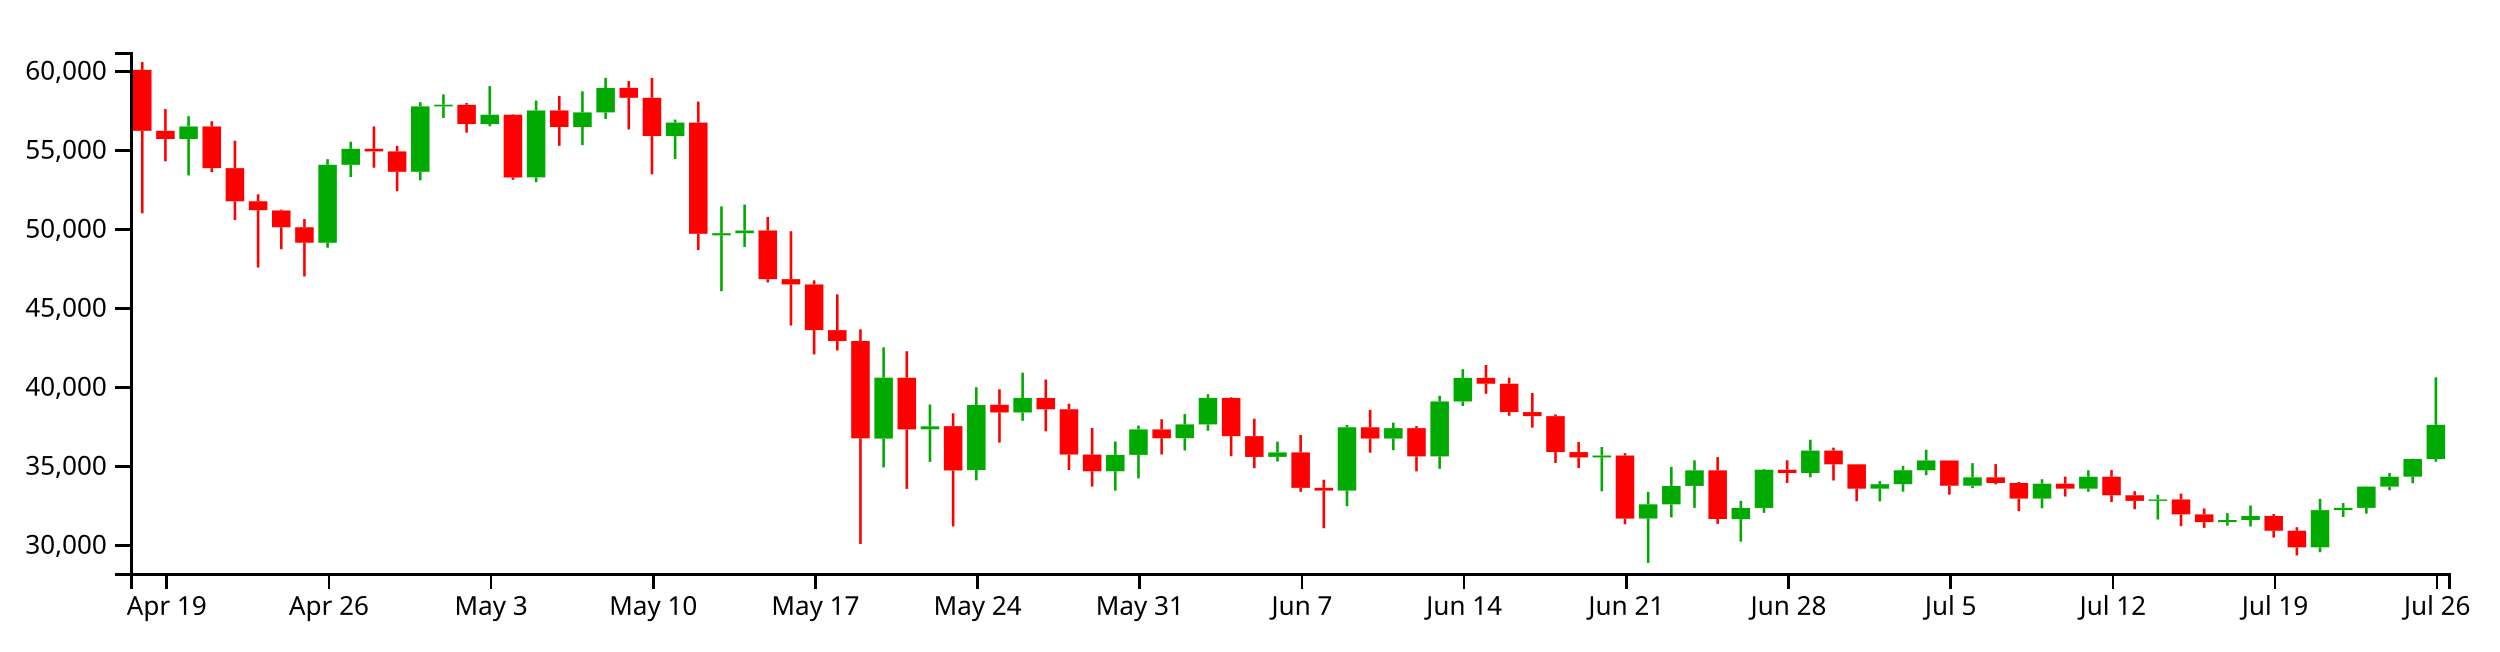
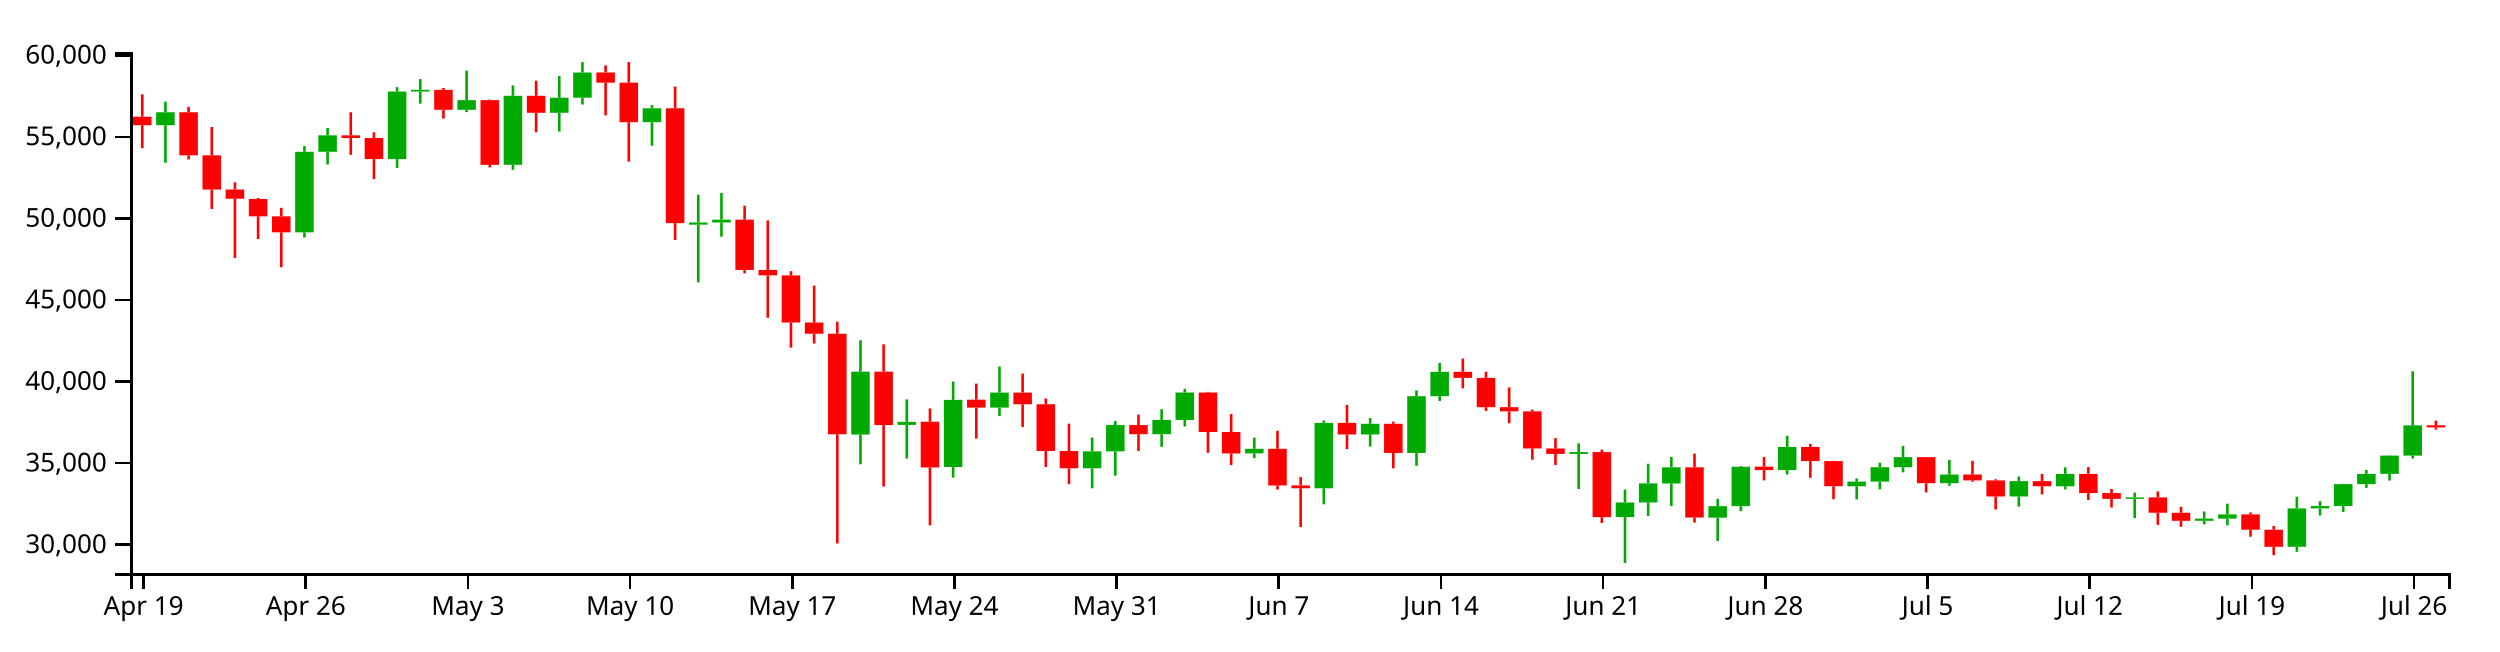
<svg xmlns="http://www.w3.org/2000/svg" version="1.1" width="960" height="250">
  <g transform="translate(50,20)">
    <style>.axis path,.axis line{fill:none;stroke:#000;shape-rendering:crispEdges;}path.candle{stroke:#000000;}path.candle.body{stroke-width:0;}path.candle.up{fill:#00AA00;stroke:#00AA00;}path.candle.down{fill:#FF0000;stroke:#FF0000;}</style>
    <g class="candlestick">
      <g class="data">
-         <path class="candle body up" d="M 18.86 33.37 l 7.117 0 L 25.978 28.566 l -7.117 0 L 18.86 33.37 M 72.239 73.213 l 7.117 0 L 79.356 43.271 l -7.117 0 L 72.239 73.213 M 81.136 43.271 l 7.117 0 L 88.253 37.139 l -7.117 0 L 81.136 43.271 M 107.825 45.98 l 7.117 0 L 114.942 20.864 l -7.117 0 L 107.825 45.98 M 116.721 20.846 l 7.117 0 L 123.838 20.22 l -7.117 0 L 116.721 20.846 M 134.514 27.636 l 7.117 0 L 141.631 24.049 l -7.117 0 L 134.514 27.636 M 152.307 48.103 l 7.117 0 L 159.424 22.431 l -7.117 0 L 152.307 48.103 M 170.1 28.756 l 7.117 0 L 177.217 23.167 l -7.117 0 L 170.1 28.756 M 178.996 23.163 l 7.117 0 L 186.114 13.779 l -7.117 0 L 178.996 23.163 M 205.686 32.26 l 7.117 0 L 212.803 27.079 l -7.117 0 L 205.686 32.26 M 223.479 70.359 l 7.117 0 L 230.596 69.547 l -7.117 0 L 223.479 70.359 M 232.375 69.541 l 7.117 0 L 239.492 68.512 l -7.117 0 L 232.375 69.541 M 285.754 148.424 l 7.117 0 L 292.871 125.031 l -7.117 0 L 285.754 148.424 M 303.547 144.832 l 7.117 0 L 310.664 143.701 l -7.117 0 L 303.547 144.832 M 321.339 160.498 l 7.117 0 L 328.457 135.53 l -7.117 0 L 321.339 160.498 M 339.132 138.392 l 7.117 0 L 346.25 132.826 l -7.117 0 L 339.132 138.392 M 374.718 160.961 l 7.117 0 L 381.835 154.674 l -7.117 0 L 374.718 160.961 M 383.615 154.674 l 7.117 0 L 390.732 144.89 l -7.117 0 L 383.615 154.674 M 401.407 148.281 l 7.117 0 L 408.525 142.979 l -7.117 0 L 401.407 148.281 M 410.304 142.979 l 7.117 0 L 417.421 132.797 l -7.117 0 L 410.304 142.979 M 436.993 155.434 l 7.117 0 L 444.11 153.733 l -7.117 0 L 436.993 155.434 M 463.683 168.39 l 7.117 0 L 470.8 144.075 l -7.117 0 L 463.683 168.39 M 481.475 148.384 l 7.117 0 L 488.593 144.415 l -7.117 0 L 481.475 148.384 M 499.268 155.251 l 7.117 0 L 506.385 134.169 l -7.117 0 L 499.268 155.251 M 508.165 134.17 l 7.117 0 L 515.282 125.094 l -7.117 0 L 508.165 134.17 M 561.543 155.63 l 7.117 0 L 568.661 154.923 l -7.117 0 L 561.543 155.63 M 579.336 179.109 l 7.117 0 L 586.453 173.676 l -7.117 0 L 579.336 179.109 M 588.233 173.676 l 7.117 0 L 595.35 166.586 l -7.117 0 L 588.233 173.676 M 597.129 166.604 l 7.117 0 L 604.246 160.609 l -7.117 0 L 597.129 166.604 M 614.922 179.34 l 7.117 0 L 622.039 175.047 l -7.117 0 L 614.922 179.34 M 623.818 175.047 l 7.117 0 L 630.936 160.383 l -7.117 0 L 623.818 175.047 M 641.611 161.63 l 7.117 0 L 648.729 153.033 l -7.117 0 L 641.611 161.63 M 668.301 167.652 l 7.117 0 L 675.418 165.928 l -7.117 0 L 668.301 167.652 M 677.197 165.928 l 7.117 0 L 684.314 160.572 l -7.117 0 L 677.197 165.928 M 686.094 160.572 l 7.117 0 L 693.211 156.826 l -7.117 0 L 686.094 160.572 M 703.886 166.513 l 7.117 0 L 711.004 163.298 l -7.117 0 L 703.886 166.513 M 730.576 171.454 l 7.117 0 L 737.693 165.75 l -7.117 0 L 730.576 171.454 M 748.369 167.649 l 7.117 0 L 755.486 163.061 l -7.117 0 L 748.369 167.649 M 775.058 172.344 l 7.117 0 L 782.175 171.792 l -7.117 0 L 775.058 172.344 M 801.747 180.506 l 7.117 0 L 808.864 179.68 l -7.117 0 L 801.747 180.506 M 810.644 179.68 l 7.117 0 L 817.761 178.111 l -7.117 0 L 810.644 179.68 M 837.333 190.175 l 7.117 0 L 844.45 175.891 l -7.117 0 L 837.333 190.175 M 846.23 175.891 l 7.117 0 L 853.347 175.021 l -7.117 0 L 846.23 175.891 M 855.126 175.023 l 7.117 0 L 862.243 166.853 l -7.117 0 L 855.126 175.023 M 864.022 166.853 l 7.117 0 L 871.14 163.066 l -7.117 0 L 864.022 166.853 M 872.919 163.046 l 7.117 0 L 880.036 156.253 l -7.117 0 L 872.919 163.046 M 881.815 156.253 l 7.117 0 L 888.932 143.118 l -7.117 0 L 881.815 156.253" />
-         <path class="candle body down" d="M 1.068 6.833 l 7.117 0 L 8.185 30.234 l -7.117 0 L 1.068 6.833 M 9.964 30.234 l 7.117 0 L 17.081 33.37 l -7.117 0 L 9.964 30.234 M 27.757 28.566 l 7.117 0 L 34.874 44.568 l -7.117 0 L 27.757 28.566 M 36.653 44.568 l 7.117 0 L 43.77 57.29 l -7.117 0 L 36.653 44.568 M 45.55 57.29 l 7.117 0 L 52.667 60.723 l -7.117 0 L 45.55 57.29 M 54.446 60.812 l 7.117 0 L 61.563 67.26 l -7.117 0 L 54.446 60.812 M 63.343 67.26 l 7.117 0 L 70.46 73.213 l -7.117 0 L 63.343 67.26 M 90.032 37.139 l 7.117 0 L 97.149 38.145 l -7.117 0 L 90.032 37.139 M 98.928 38.145 l 7.117 0 L 106.046 45.98 l -7.117 0 L 98.928 38.145 M 125.618 20.239 l 7.117 0 L 132.735 27.636 l -7.117 0 L 125.618 20.239 M 143.411 24.049 l 7.117 0 L 150.528 48.134 l -7.117 0 L 143.411 24.049 M 161.204 22.431 l 7.117 0 L 168.321 28.756 l -7.117 0 L 161.204 22.431 M 187.893 13.751 l 7.117 0 L 195.01 17.548 l -7.117 0 L 187.893 13.751 M 196.789 17.548 l 7.117 0 L 203.906 32.26 l -7.117 0 L 196.789 17.548 M 214.582 27.079 l 7.117 0 L 221.699 69.787 l -7.117 0 L 214.582 27.079 M 241.271 68.496 l 7.117 0 L 248.389 87.191 l -7.117 0 L 241.271 68.496 M 250.168 87.191 l 7.117 0 L 257.285 89.203 l -7.117 0 L 250.168 87.191 M 259.064 89.231 l 7.117 0 L 266.182 106.759 l -7.117 0 L 259.064 89.231 M 267.961 106.759 l 7.117 0 L 275.078 110.935 l -7.117 0 L 267.961 106.759 M 276.857 110.935 l 7.117 0 L 283.974 148.31 l -7.117 0 L 276.857 110.935 M 294.65 125.039 l 7.117 0 L 301.767 144.9 l -7.117 0 L 294.65 125.039 M 312.443 143.647 l 7.117 0 L 319.56 160.657 l -7.117 0 L 312.443 143.647 M 330.236 135.441 l 7.117 0 L 337.353 138.392 l -7.117 0 L 330.236 135.441 M 348.029 132.826 l 7.117 0 L 355.146 137.146 l -7.117 0 L 348.029 132.826 M 356.925 137.146 l 7.117 0 L 364.042 154.539 l -7.117 0 L 356.925 137.146 M 365.822 154.549 l 7.117 0 L 372.939 160.961 l -7.117 0 L 365.822 154.549 M 392.511 144.889 l 7.117 0 L 399.628 148.292 l -7.117 0 L 392.511 144.889 M 419.2 132.797 l 7.117 0 L 426.317 147.467 l -7.117 0 L 419.2 132.797 M 428.097 147.466 l 7.117 0 L 435.214 155.451 l -7.117 0 L 428.097 147.466 M 445.89 153.733 l 7.117 0 L 453.007 167.346 l -7.117 0 L 445.89 153.733 M 454.786 167.321 l 7.117 0 L 461.903 168.389 l -7.117 0 L 454.786 167.321 M 472.579 144.075 l 7.117 0 L 479.696 148.397 l -7.117 0 L 472.579 144.075 M 490.372 144.415 l 7.117 0 L 497.489 155.251 l -7.117 0 L 490.372 144.415 M 517.061 125.094 l 7.117 0 L 524.178 127.353 l -7.117 0 L 517.061 125.094 M 525.958 127.354 l 7.117 0 L 533.075 138.244 l -7.117 0 L 525.958 127.354 M 534.854 138.244 l 7.117 0 L 541.971 139.798 l -7.117 0 L 534.854 138.244 M 543.75 139.798 l 7.117 0 L 550.868 153.59 l -7.117 0 L 543.75 139.798 M 552.647 153.586 l 7.117 0 L 559.764 155.63 l -7.117 0 L 552.647 153.586 M 570.44 154.923 l 7.117 0 L 577.557 179.141 l -7.117 0 L 570.44 154.923 M 606.026 160.609 l 7.117 0 L 613.143 179.289 l -7.117 0 L 606.026 160.609 M 632.715 160.37 l 7.117 0 L 639.832 161.63 l -7.117 0 L 632.715 160.37 M 650.508 153.033 l 7.117 0 L 657.625 158.292 l -7.117 0 L 650.508 153.033 M 659.404 158.292 l 7.117 0 L 666.521 167.638 l -7.117 0 L 659.404 158.292 M 694.99 156.817 l 7.117 0 L 702.107 166.513 l -7.117 0 L 694.99 156.817 M 712.783 163.297 l 7.117 0 L 719.9 165.469 l -7.117 0 L 712.783 163.297 M 721.679 165.469 l 7.117 0 L 728.796 171.454 l -7.117 0 L 721.679 165.469 M 739.472 165.75 l 7.117 0 L 746.589 167.649 l -7.117 0 L 739.472 165.75 M 757.265 163.061 l 7.117 0 L 764.382 170.174 l -7.117 0 L 757.265 163.061 M 766.162 170.173 l 7.117 0 L 773.279 172.34 l -7.117 0 L 766.162 170.173 M 783.954 171.792 l 7.117 0 L 791.072 177.496 l -7.117 0 L 783.954 171.792 M 792.851 177.529 l 7.117 0 L 799.968 180.506 l -7.117 0 L 792.851 177.529 M 819.54 178.111 l 7.117 0 L 826.657 183.808 l -7.117 0 L 819.54 178.111 M 828.437 183.808 l 7.117 0 L 835.554 190.175 l -7.117 0 L 828.437 183.808" />
+         <path class="candle body up" d="M 9.964 28.072 l 7.117 0 L 17.081 23.111 l -7.117 0 L 9.964 28.072 M 63.343 69.212 l 7.117 0 L 70.46 38.296 l -7.117 0 L 63.343 69.212 M 72.239 38.296 l 7.117 0 L 79.356 31.964 l -7.117 0 L 72.239 38.296 M 98.928 41.092 l 7.117 0 L 106.046 15.159 l -7.117 0 L 98.928 41.092 M 107.825 15.141 l 7.117 0 L 114.942 14.495 l -7.117 0 L 107.825 15.141 M 125.618 22.152 l 7.117 0 L 132.735 18.448 l -7.117 0 L 125.618 22.152 M 143.411 43.285 l 7.117 0 L 150.528 16.777 l -7.117 0 L 143.411 43.285 M 161.204 23.308 l 7.117 0 L 168.321 17.537 l -7.117 0 L 161.204 23.308 M 170.1 17.532 l 7.117 0 L 177.217 7.843 l -7.117 0 L 170.1 17.532 M 196.789 26.926 l 7.117 0 L 203.906 21.576 l -7.117 0 L 196.789 26.926 M 214.582 66.265 l 7.117 0 L 221.699 65.426 l -7.117 0 L 214.582 66.265 M 223.479 65.42 l 7.117 0 L 230.596 64.358 l -7.117 0 L 223.479 65.42 M 276.857 146.871 l 7.117 0 L 283.974 122.716 l -7.117 0 L 276.857 146.871 M 294.65 143.161 l 7.117 0 L 301.767 141.994 l -7.117 0 L 294.65 143.161 M 312.443 159.337 l 7.117 0 L 319.56 133.557 l -7.117 0 L 312.443 159.337 M 330.236 136.512 l 7.117 0 L 337.353 130.765 l -7.117 0 L 330.236 136.512 M 365.822 159.815 l 7.117 0 L 372.939 153.324 l -7.117 0 L 365.822 159.815 M 374.718 153.324 l 7.117 0 L 381.835 143.221 l -7.117 0 L 374.718 153.324 M 392.511 146.723 l 7.117 0 L 399.628 141.248 l -7.117 0 L 392.511 146.723 M 401.407 141.248 l 7.117 0 L 408.525 130.735 l -7.117 0 L 401.407 141.248 M 428.097 154.108 l 7.117 0 L 435.214 152.352 l -7.117 0 L 428.097 154.108 M 454.786 167.486 l 7.117 0 L 461.903 142.38 l -7.117 0 L 454.786 167.486 M 472.579 146.83 l 7.117 0 L 479.696 142.731 l -7.117 0 L 472.579 146.83 M 490.372 153.92 l 7.117 0 L 497.489 132.152 l -7.117 0 L 490.372 153.92 M 499.268 132.152 l 7.117 0 L 506.385 122.781 l -7.117 0 L 499.268 132.152 M 552.647 154.311 l 7.117 0 L 559.764 153.581 l -7.117 0 L 552.647 154.311 M 570.44 178.554 l 7.117 0 L 577.557 172.944 l -7.117 0 L 570.44 178.554 M 579.336 172.944 l 7.117 0 L 586.453 165.624 l -7.117 0 L 579.336 172.944 M 588.233 165.642 l 7.117 0 L 595.35 159.452 l -7.117 0 L 588.233 165.642 M 606.026 178.793 l 7.117 0 L 613.143 174.36 l -7.117 0 L 606.026 178.793 M 614.922 174.36 l 7.117 0 L 622.039 159.219 l -7.117 0 L 614.922 174.36 M 632.715 160.506 l 7.117 0 L 639.832 151.629 l -7.117 0 L 632.715 160.506 M 659.404 166.725 l 7.117 0 L 666.521 164.944 l -7.117 0 L 659.404 166.725 M 668.301 164.944 l 7.117 0 L 675.418 159.414 l -7.117 0 L 668.301 164.944 M 677.197 159.414 l 7.117 0 L 684.314 155.546 l -7.117 0 L 677.197 159.414 M 694.99 165.548 l 7.117 0 L 702.107 162.228 l -7.117 0 L 694.99 165.548 M 721.679 170.65 l 7.117 0 L 728.796 164.761 l -7.117 0 L 721.679 170.65 M 739.472 166.721 l 7.117 0 L 746.589 161.984 l -7.117 0 L 739.472 166.721 M 766.162 171.569 l 7.117 0 L 773.279 170.999 l -7.117 0 L 766.162 171.569 M 792.851 179.997 l 7.117 0 L 799.968 179.144 l -7.117 0 L 792.851 179.997 M 801.747 179.144 l 7.117 0 L 808.864 177.524 l -7.117 0 L 801.747 179.144 M 828.437 189.981 l 7.117 0 L 835.554 175.231 l -7.117 0 L 828.437 189.981 M 837.333 175.231 l 7.117 0 L 844.45 174.334 l -7.117 0 L 837.333 175.231 M 846.23 174.335 l 7.117 0 L 853.347 165.899 l -7.117 0 L 846.23 174.335 M 855.126 165.899 l 7.117 0 L 862.243 161.989 l -7.117 0 L 855.126 165.899 M 864.022 161.968 l 7.117 0 L 871.14 154.954 l -7.117 0 L 864.022 161.968 M 872.919 154.954 l 7.117 0 L 880.036 143.323 l -7.117 0 L 872.919 154.954" />
+         <path class="candle body down" d="M 1.068 24.834 l 7.117 0 L 8.185 28.072 l -7.117 0 L 1.068 24.834 M 18.86 23.111 l 7.117 0 L 25.978 39.635 l -7.117 0 L 18.86 23.111 M 27.757 39.635 l 7.117 0 L 34.874 52.771 l -7.117 0 L 27.757 39.635 M 36.653 52.771 l 7.117 0 L 43.77 56.316 l -7.117 0 L 36.653 52.771 M 45.55 56.407 l 7.117 0 L 52.667 63.065 l -7.117 0 L 45.55 56.407 M 54.446 63.065 l 7.117 0 L 61.563 69.212 l -7.117 0 L 54.446 63.065 M 81.136 31.964 l 7.117 0 L 88.253 33.003 l -7.117 0 L 81.136 31.964 M 90.032 33.003 l 7.117 0 L 97.149 41.092 l -7.117 0 L 90.032 33.003 M 116.721 14.513 l 7.117 0 L 123.838 22.152 l -7.117 0 L 116.721 14.513 M 134.514 18.448 l 7.117 0 L 141.631 43.316 l -7.117 0 L 134.514 18.448 M 152.307 16.777 l 7.117 0 L 159.424 23.308 l -7.117 0 L 152.307 16.777 M 178.996 7.815 l 7.117 0 L 186.114 11.735 l -7.117 0 L 178.996 7.815 M 187.893 11.735 l 7.117 0 L 195.01 26.926 l -7.117 0 L 187.893 11.735 M 205.686 21.576 l 7.117 0 L 212.803 65.675 l -7.117 0 L 205.686 21.576 M 232.375 64.341 l 7.117 0 L 239.492 83.645 l -7.117 0 L 232.375 64.341 M 241.271 83.645 l 7.117 0 L 248.389 85.722 l -7.117 0 L 241.271 83.645 M 250.168 85.751 l 7.117 0 L 257.285 103.85 l -7.117 0 L 250.168 85.751 M 259.064 103.85 l 7.117 0 L 266.182 108.162 l -7.117 0 L 259.064 103.85 M 267.961 108.162 l 7.117 0 L 275.078 146.753 l -7.117 0 L 267.961 108.162 M 285.754 122.724 l 7.117 0 L 292.871 143.232 l -7.117 0 L 285.754 122.724 M 303.547 141.939 l 7.117 0 L 310.664 159.501 l -7.117 0 L 303.547 141.939 M 321.339 133.465 l 7.117 0 L 328.457 136.512 l -7.117 0 L 321.339 133.465 M 339.132 130.765 l 7.117 0 L 346.25 135.226 l -7.117 0 L 339.132 130.765 M 348.029 135.226 l 7.117 0 L 355.146 153.185 l -7.117 0 L 348.029 135.226 M 356.925 153.195 l 7.117 0 L 364.042 159.815 l -7.117 0 L 356.925 153.195 M 383.615 143.221 l 7.117 0 L 390.732 146.734 l -7.117 0 L 383.615 143.221 M 410.304 130.735 l 7.117 0 L 417.421 145.883 l -7.117 0 L 410.304 130.735 M 419.2 145.882 l 7.117 0 L 426.317 154.126 l -7.117 0 L 419.2 145.882 M 436.993 152.352 l 7.117 0 L 444.11 166.408 l -7.117 0 L 436.993 152.352 M 445.89 166.382 l 7.117 0 L 453.007 167.486 l -7.117 0 L 445.89 166.382 M 463.683 142.38 l 7.117 0 L 470.8 146.843 l -7.117 0 L 463.683 142.38 M 481.475 142.731 l 7.117 0 L 488.593 153.92 l -7.117 0 L 481.475 142.731 M 508.165 122.781 l 7.117 0 L 515.282 125.113 l -7.117 0 L 508.165 122.781 M 517.061 125.115 l 7.117 0 L 524.178 136.36 l -7.117 0 L 517.061 125.115 M 525.958 136.36 l 7.117 0 L 533.075 137.964 l -7.117 0 L 525.958 136.36 M 534.854 137.964 l 7.117 0 L 541.971 152.205 l -7.117 0 L 534.854 137.964 M 543.75 152.201 l 7.117 0 L 550.868 154.311 l -7.117 0 L 543.75 152.201 M 561.543 153.581 l 7.117 0 L 568.661 178.587 l -7.117 0 L 561.543 153.581 M 597.129 159.452 l 7.117 0 L 604.246 178.74 l -7.117 0 L 597.129 159.452 M 623.818 159.205 l 7.117 0 L 630.936 160.506 l -7.117 0 L 623.818 159.205 M 641.611 151.629 l 7.117 0 L 648.729 157.06 l -7.117 0 L 641.611 151.629 M 650.508 157.06 l 7.117 0 L 657.625 166.71 l -7.117 0 L 650.508 157.06 M 686.094 155.536 l 7.117 0 L 693.211 165.548 l -7.117 0 L 686.094 155.536 M 703.886 162.228 l 7.117 0 L 711.004 164.47 l -7.117 0 L 703.886 162.228 M 712.783 164.47 l 7.117 0 L 719.9 170.65 l -7.117 0 L 712.783 164.47 M 730.576 164.761 l 7.117 0 L 737.693 166.721 l -7.117 0 L 730.576 164.761 M 748.369 161.984 l 7.117 0 L 755.486 169.329 l -7.117 0 L 748.369 161.984 M 757.265 169.327 l 7.117 0 L 764.382 171.565 l -7.117 0 L 757.265 169.327 M 775.058 170.999 l 7.117 0 L 782.175 176.889 l -7.117 0 L 775.058 170.999 M 783.954 176.923 l 7.117 0 L 791.072 179.997 l -7.117 0 L 783.954 176.923 M 810.644 177.524 l 7.117 0 L 817.761 183.407 l -7.117 0 L 810.644 177.524 M 819.54 183.407 l 7.117 0 L 826.657 189.981 l -7.117 0 L 819.54 183.407 M 881.815 143.299 l 7.117 0 L 888.932 144.115 l -7.117 0 L 881.815 143.299" />
        <path class="candle body equal" />
-         <path class="candle wick up" d="M 22.419 24.614 L 22.419 28.566 M 22.419 33.37 L 22.419 47.345 M 75.798 41.116 L 75.798 43.271 M 75.798 73.213 L 75.798 75.114 M 84.694 34.421 L 84.694 37.139 M 84.694 43.271 L 84.694 48 M 111.383 19.234 L 111.383 20.864 M 111.383 45.98 L 111.383 49.268 M 120.28 16.23 L 120.28 20.22 M 120.28 20.846 L 120.28 25.343 M 138.073 13.054 L 138.073 24.049 M 138.073 27.636 L 138.073 28.505 M 155.866 18.586 L 155.866 22.431 M 155.866 48.103 L 155.866 49.954 M 173.659 15.065 L 173.659 23.167 M 173.659 28.756 L 173.659 35.746 M 182.555 9.908 L 182.555 13.779 M 182.555 23.163 L 182.555 25.684 M 209.244 25.912 L 209.244 27.079 M 209.244 32.26 L 209.244 41.035 M 227.037 59.255 L 227.037 69.547 M 227.037 70.359 L 227.037 91.821 M 235.934 58.552 L 235.934 68.512 M 235.934 69.541 L 235.934 74.833 M 289.312 113.351 L 289.312 125.031 M 289.312 148.424 L 289.312 159.475 M 307.105 135.332 L 307.105 143.701 M 307.105 144.832 L 307.105 157.348 M 324.898 128.712 L 324.898 135.53 M 324.898 160.498 L 324.898 164.444 M 342.691 123.124 L 342.691 132.826 M 342.691 138.392 L 342.691 141.573 M 378.277 149.536 L 378.277 154.674 M 378.277 160.961 L 378.277 168.4 M 387.173 143.402 L 387.173 144.89 M 387.173 154.674 L 387.173 163.699 M 404.966 138.997 L 404.966 142.979 M 404.966 148.281 L 404.966 152.983 M 413.862 131.406 L 413.862 132.797 M 413.862 142.979 L 413.862 145.398 M 440.552 149.585 L 440.552 153.733 M 440.552 155.434 L 440.552 157.218 M 467.241 143.185 L 467.241 144.075 M 467.241 168.39 L 467.241 174.36 M 485.034 142.301 L 485.034 144.415 M 485.034 148.384 L 485.034 152.881 M 502.827 131.989 L 502.827 134.169 M 502.827 155.251 L 502.827 160.039 M 511.723 121.77 L 511.723 125.094 M 511.723 134.17 L 511.723 135.933 M 565.102 151.662 L 565.102 154.923 M 565.102 155.63 L 565.102 168.661 M 582.895 168.887 L 582.895 173.676 M 582.895 179.109 L 582.895 196.154 M 591.791 159.287 L 591.791 166.586 M 591.791 173.676 L 591.791 178.691 M 600.688 156.757 L 600.688 160.609 M 600.688 166.604 L 600.688 175.029 M 618.481 172.338 L 618.481 175.047 M 618.481 179.34 L 618.481 187.987 M 627.377 160.088 L 627.377 160.383 M 627.377 175.047 L 627.377 176.929 M 645.17 148.857 L 645.17 153.033 M 645.17 161.63 L 645.17 163.265 M 671.859 164.772 L 671.859 165.928 M 671.859 167.652 L 671.859 172.526 M 680.756 158.895 L 680.756 160.572 M 680.756 165.928 L 680.756 168.778 M 689.652 152.692 L 689.652 156.826 M 689.652 160.572 L 689.652 162.465 M 707.445 157.844 L 707.445 163.298 M 707.445 166.513 L 707.445 167.472 M 734.134 164.026 L 734.134 165.75 M 734.134 171.454 L 734.134 175.184 M 751.927 160.591 L 751.927 163.061 M 751.927 167.649 L 751.927 168.841 M 778.617 170.008 L 778.617 171.792 M 778.617 172.344 L 778.617 179.498 M 805.306 177.035 L 805.306 179.68 M 805.306 180.506 L 805.306 181.838 M 814.202 174.128 L 814.202 178.111 M 814.202 179.68 L 814.202 182.174 M 840.892 171.562 L 840.892 175.891 M 840.892 190.175 L 840.892 192.042 M 849.788 173.18 L 849.788 175.021 M 849.788 175.891 L 849.788 178.539 M 858.685 166.756 L 858.685 166.853 M 858.685 175.023 L 858.685 177.227 M 867.581 161.599 L 867.581 163.066 M 867.581 166.853 L 867.581 168.266 M 876.477 156.15 L 876.477 156.253 M 876.477 163.046 L 876.477 165.536 M 885.374 124.889 L 885.374 143.118 M 885.374 156.253 L 885.374 157.316" style="stroke-width: 1px;" />
-         <path class="candle wick down" d="M 4.626 3.846 L 4.626 6.833 M 4.626 30.234 L 4.626 61.899 M 13.523 21.88 L 13.523 30.234 M 13.523 33.37 L 13.523 41.935 M 31.315 26.546 L 31.315 28.566 M 31.315 44.568 L 31.315 46.095 M 40.212 34.048 L 40.212 44.568 M 40.212 57.29 L 40.212 64.516 M 49.108 54.615 L 49.108 57.29 M 49.108 60.723 L 49.108 82.719 M 58.005 60.474 L 58.005 60.812 M 58.005 67.26 L 58.005 75.698 M 66.901 64.104 L 66.901 67.26 M 66.901 73.213 L 66.901 86.178 M 93.591 28.548 L 93.591 37.139 M 93.591 38.145 L 93.591 44.413 M 102.487 36.024 L 102.487 38.145 M 102.487 45.98 L 102.487 53.407 M 129.176 19.549 L 129.176 20.239 M 129.176 27.636 L 129.176 30.931 M 146.969 23.863 L 146.969 24.049 M 146.969 48.134 L 146.969 49.064 M 164.762 16.825 L 164.762 22.431 M 164.762 28.756 L 164.762 35.999 M 191.451 11.121 L 191.451 13.751 M 191.451 17.548 L 191.451 29.715 M 200.348 9.908 L 200.348 17.548 M 200.348 32.26 L 200.348 46.92 M 218.141 19.009 L 218.141 27.079 M 218.141 69.787 L 218.141 76.045 M 244.83 63.303 L 244.83 68.496 M 244.83 87.191 L 244.83 88.453 M 253.727 68.789 L 253.727 87.191 M 253.727 89.203 L 253.727 105.016 M 262.623 87.658 L 262.623 89.231 M 262.623 106.759 L 262.623 116.085 M 271.519 93.039 L 271.519 106.759 M 271.519 110.935 L 271.519 114.574 M 280.416 106.475 L 280.416 110.935 M 280.416 148.31 L 280.416 188.903 M 298.209 114.878 L 298.209 125.039 M 298.209 144.9 L 298.209 167.739 M 316.002 138.72 L 316.002 143.647 M 316.002 160.657 L 316.002 182.162 M 333.794 129.49 L 333.794 135.441 M 333.794 138.392 L 333.794 149.951 M 351.587 125.732 L 351.587 132.826 M 351.587 137.146 L 351.587 145.615 M 360.484 135.036 L 360.484 137.146 M 360.484 154.539 L 360.484 160.482 M 369.38 144.375 L 369.38 154.549 M 369.38 160.961 L 369.38 166.861 M 396.07 141 L 396.07 144.889 M 396.07 148.292 L 396.07 154.524 M 422.759 132.54 L 422.759 132.797 M 422.759 147.467 L 422.759 155.196 M 431.655 140.817 L 431.655 147.466 M 431.655 155.451 L 431.655 159.778 M 449.448 147.036 L 449.448 153.733 M 449.448 167.346 L 449.448 168.88 M 458.345 164.22 L 458.345 167.321 M 458.345 168.389 L 458.345 182.835 M 476.138 137.383 L 476.138 144.075 M 476.138 148.397 L 476.138 153.82 M 493.93 143.616 L 493.93 144.415 M 493.93 155.251 L 493.93 160.99 M 520.62 120.157 L 520.62 125.094 M 520.62 127.353 L 520.62 131.222 M 529.516 125.028 L 529.516 127.354 M 529.516 138.244 L 529.516 139.658 M 538.413 130.897 L 538.413 138.244 M 538.413 139.798 L 538.413 144.215 M 547.309 139.131 L 547.309 139.798 M 547.309 153.59 L 547.309 157.78 M 556.206 149.724 L 556.206 153.586 M 556.206 155.63 L 556.206 159.757 M 573.998 154.014 L 573.998 154.923 M 573.998 179.141 L 573.998 181.311 M 609.584 155.531 L 609.584 160.609 M 609.584 179.289 L 609.584 181.167 M 636.273 156.758 L 636.273 160.37 M 636.273 161.63 L 636.273 165.465 M 654.066 151.89 L 654.066 153.033 M 654.066 158.292 L 654.066 164.526 M 662.963 158.216 L 662.963 158.292 M 662.963 167.638 L 662.963 172.454 M 698.549 156.782 L 698.549 156.817 M 698.549 166.513 L 698.549 169.938 M 716.341 158.206 L 716.341 163.297 M 716.341 165.469 L 716.341 165.981 M 725.238 165.059 L 725.238 165.469 M 725.238 171.454 L 725.238 176.301 M 743.031 163.043 L 743.031 165.75 M 743.031 167.649 L 743.031 170.671 M 760.824 160.516 L 760.824 163.061 M 760.824 170.174 L 760.824 172.773 M 769.72 168.637 L 769.72 170.173 M 769.72 172.34 L 769.72 175.541 M 787.513 169.576 L 787.513 171.792 M 787.513 177.496 L 787.513 182.028 M 796.409 175.256 L 796.409 177.529 M 796.409 180.506 L 796.409 182.714 M 823.099 177.381 L 823.099 178.111 M 823.099 183.808 L 823.099 186.431 M 831.995 182.453 L 831.995 183.808 M 831.995 190.175 L 831.995 193.284" style="stroke-width: 1px;" />
+         <path class="candle wick up" d="M 13.523 19.031 L 13.523 23.111 M 13.523 28.072 L 13.523 42.502 M 66.901 36.07 L 66.901 38.296 M 66.901 69.212 L 66.901 71.175 M 75.798 29.157 L 75.798 31.964 M 75.798 38.296 L 75.798 43.179 M 102.487 13.476 L 102.487 15.159 M 102.487 41.092 L 102.487 44.488 M 111.383 10.374 L 111.383 14.495 M 111.383 15.141 L 111.383 19.784 M 129.176 7.095 L 129.176 18.448 M 129.176 22.152 L 129.176 23.049 M 146.969 12.806 L 146.969 16.777 M 146.969 43.285 L 146.969 45.196 M 164.762 9.172 L 164.762 17.537 M 164.762 23.308 L 164.762 30.525 M 173.659 3.846 L 173.659 7.843 M 173.659 17.532 L 173.659 20.135 M 200.348 20.371 L 200.348 21.576 M 200.348 26.926 L 200.348 35.986 M 218.141 54.799 L 218.141 65.426 M 218.141 66.265 L 218.141 88.425 M 227.037 54.074 L 227.037 64.358 M 227.037 65.42 L 227.037 70.884 M 280.416 110.656 L 280.416 122.716 M 280.416 146.871 L 280.416 158.281 M 298.209 133.352 L 298.209 141.994 M 298.209 143.161 L 298.209 156.085 M 316.002 126.517 L 316.002 133.557 M 316.002 159.337 L 316.002 163.412 M 333.794 120.747 L 333.794 130.765 M 333.794 136.512 L 333.794 139.796 M 369.38 148.019 L 369.38 153.324 M 369.38 159.815 L 369.38 167.497 M 378.277 141.685 L 378.277 143.221 M 378.277 153.324 L 378.277 162.643 M 396.07 137.136 L 396.07 141.248 M 396.07 146.723 L 396.07 151.578 M 404.966 129.299 L 404.966 130.735 M 404.966 141.248 L 404.966 143.746 M 431.655 148.069 L 431.655 152.352 M 431.655 154.108 L 431.655 155.951 M 458.345 141.461 L 458.345 142.38 M 458.345 167.486 L 458.345 173.651 M 476.138 140.548 L 476.138 142.731 M 476.138 146.83 L 476.138 151.472 M 493.93 129.9 L 493.93 132.152 M 493.93 153.92 L 493.93 158.864 M 502.827 119.349 L 502.827 122.781 M 502.827 132.152 L 502.827 133.973 M 556.206 150.214 L 556.206 153.581 M 556.206 154.311 L 556.206 167.767 M 573.998 168 L 573.998 172.944 M 573.998 178.554 L 573.998 196.154 M 582.895 158.087 L 582.895 165.624 M 582.895 172.944 L 582.895 178.123 M 591.791 155.474 L 591.791 159.452 M 591.791 165.642 L 591.791 174.341 M 609.584 171.563 L 609.584 174.36 M 609.584 178.793 L 609.584 187.721 M 618.481 158.914 L 618.481 159.219 M 618.481 174.36 L 618.481 176.303 M 636.273 147.317 L 636.273 151.629 M 636.273 160.506 L 636.273 162.194 M 662.963 163.75 L 662.963 164.944 M 662.963 166.725 L 662.963 171.757 M 671.859 157.682 L 671.859 159.414 M 671.859 164.944 L 671.859 167.887 M 680.756 151.278 L 680.756 155.546 M 680.756 159.414 L 680.756 161.369 M 698.549 156.597 L 698.549 162.228 M 698.549 165.548 L 698.549 166.539 M 725.238 162.98 L 725.238 164.761 M 725.238 170.65 L 725.238 174.501 M 743.031 159.434 L 743.031 161.984 M 743.031 166.721 L 743.031 167.952 M 769.72 169.157 L 769.72 170.999 M 769.72 171.569 L 769.72 178.956 M 796.409 176.413 L 796.409 179.144 M 796.409 179.997 L 796.409 181.372 M 805.306 173.411 L 805.306 177.524 M 805.306 179.144 L 805.306 181.719 M 831.995 170.761 L 831.995 175.231 M 831.995 189.981 L 831.995 191.909 M 840.892 172.432 L 840.892 174.334 M 840.892 175.231 L 840.892 177.966 M 849.788 165.799 L 849.788 165.899 M 849.788 174.335 L 849.788 176.611 M 858.685 160.474 L 858.685 161.989 M 858.685 165.899 L 858.685 167.359 M 867.581 154.848 L 867.581 154.954 M 867.581 161.968 L 867.581 164.539 M 876.477 122.57 L 876.477 143.323 M 876.477 154.954 L 876.477 156.052" style="stroke-width: 1px;" />
+         <path class="candle wick down" d="M 4.626 16.208 L 4.626 24.834 M 4.626 28.072 L 4.626 36.916 M 22.419 21.026 L 22.419 23.111 M 22.419 39.635 L 22.419 41.211 M 31.315 28.772 L 31.315 39.635 M 31.315 52.771 L 31.315 60.232 M 40.212 50.008 L 40.212 52.771 M 40.212 56.316 L 40.212 79.028 M 49.108 56.058 L 49.108 56.407 M 49.108 63.065 L 49.108 71.778 M 58.005 59.807 L 58.005 63.065 M 58.005 69.212 L 58.005 82.599 M 84.694 23.093 L 84.694 31.964 M 84.694 33.003 L 84.694 39.475 M 93.591 30.812 L 93.591 33.003 M 93.591 41.092 L 93.591 48.761 M 120.28 13.801 L 120.28 14.513 M 120.28 22.152 L 120.28 25.553 M 138.073 18.256 L 138.073 18.448 M 138.073 43.316 L 138.073 44.277 M 155.866 10.988 L 155.866 16.777 M 155.866 23.308 L 155.866 30.786 M 182.555 5.099 L 182.555 7.815 M 182.555 11.735 L 182.555 24.298 M 191.451 3.846 L 191.451 11.735 M 191.451 26.926 L 191.451 42.063 M 209.244 13.244 L 209.244 21.576 M 209.244 65.675 L 209.244 72.136 M 235.934 58.979 L 235.934 64.341 M 235.934 83.645 L 235.934 84.948 M 244.83 64.644 L 244.83 83.645 M 244.83 85.722 L 244.83 102.049 M 253.727 84.127 L 253.727 85.751 M 253.727 103.85 L 253.727 113.479 M 262.623 89.683 L 262.623 103.85 M 262.623 108.162 L 262.623 111.919 M 271.519 103.556 L 271.519 108.162 M 271.519 146.753 L 271.519 188.667 M 289.312 112.233 L 289.312 122.724 M 289.312 143.232 L 289.312 166.814 M 307.105 136.851 L 307.105 141.939 M 307.105 159.501 L 307.105 181.706 M 324.898 127.32 L 324.898 133.465 M 324.898 136.512 L 324.898 148.447 M 342.691 123.44 L 342.691 130.765 M 342.691 135.226 L 342.691 143.97 M 351.587 133.046 L 351.587 135.226 M 351.587 153.185 L 351.587 159.321 M 360.484 142.69 L 360.484 153.195 M 360.484 159.815 L 360.484 165.907 M 387.173 139.205 L 387.173 143.221 M 387.173 146.734 L 387.173 153.169 M 413.862 130.47 L 413.862 130.735 M 413.862 145.883 L 413.862 153.863 M 422.759 139.016 L 422.759 145.882 M 422.759 154.126 L 422.759 158.594 M 440.552 145.438 L 440.552 152.352 M 440.552 166.408 L 440.552 167.992 M 449.448 163.18 L 449.448 166.382 M 449.448 167.486 L 449.448 182.402 M 467.241 135.47 L 467.241 142.38 M 467.241 146.843 L 467.241 152.442 M 485.034 141.907 L 485.034 142.731 M 485.034 153.92 L 485.034 159.845 M 511.723 117.683 L 511.723 122.781 M 511.723 125.113 L 511.723 129.108 M 520.62 122.713 L 520.62 125.115 M 520.62 136.36 L 520.62 137.819 M 529.516 128.773 L 529.516 136.36 M 529.516 137.964 L 529.516 142.524 M 538.413 137.275 L 538.413 137.964 M 538.413 152.205 L 538.413 156.531 M 547.309 148.213 L 547.309 152.201 M 547.309 154.311 L 547.309 158.572 M 565.102 152.643 L 565.102 153.581 M 565.102 178.587 L 565.102 180.828 M 600.688 154.209 L 600.688 159.452 M 600.688 178.74 L 600.688 180.679 M 627.377 155.476 L 627.377 159.205 M 627.377 160.506 L 627.377 164.467 M 645.17 150.45 L 645.17 151.629 M 645.17 157.06 L 645.17 163.497 M 654.066 156.981 L 654.066 157.06 M 654.066 166.71 L 654.066 171.682 M 689.652 155.501 L 689.652 155.536 M 689.652 165.548 L 689.652 169.085 M 707.445 156.971 L 707.445 162.228 M 707.445 164.47 L 707.445 164.999 M 716.341 164.047 L 716.341 164.47 M 716.341 170.65 L 716.341 175.654 M 734.134 161.965 L 734.134 164.761 M 734.134 166.721 L 734.134 169.842 M 751.927 159.356 L 751.927 161.984 M 751.927 169.329 L 751.927 172.012 M 760.824 167.742 L 760.824 169.327 M 760.824 171.565 L 760.824 174.87 M 778.617 168.711 L 778.617 170.999 M 778.617 176.889 L 778.617 181.569 M 787.513 174.576 L 787.513 176.923 M 787.513 179.997 L 787.513 182.277 M 814.202 176.77 L 814.202 177.524 M 814.202 183.407 L 814.202 186.114 M 823.099 182.007 L 823.099 183.407 M 823.099 189.981 L 823.099 193.19 M 885.374 141.53 L 885.374 143.299 M 885.374 144.115 L 885.374 144.939" style="stroke-width: 1px;" />
        <path class="candle wick equal" style="stroke-width: 1px;" />
      </g>
    </g>
    <g class="x axis" transform="translate(0,200)" fill="none" font-size="10" font-family="sans-serif" text-anchor="middle">
      <path class="domain" stroke="#000" d="M0.5,6V0.5H890.5V6" />
-       <g class="tick" opacity="1" transform="translate(13.52259,0)">
+       <g class="tick" opacity="1" transform="translate(4.62615,0)">
        <line stroke="#000" y2="6" x1="0.5" x2="0.5" />
        <text fill="#000" y="9" x="0.5" dy="0.71em">Apr 19</text>
      </g>
-       <g class="tick" opacity="1" transform="translate(75.79768,0)">
+       <g class="tick" opacity="1" transform="translate(66.90124,0)">
        <line stroke="#000" y2="6" x1="0.5" x2="0.5" />
        <text fill="#000" y="9" x="0.5" dy="0.71em">Apr 26</text>
      </g>
-       <g class="tick" opacity="1" transform="translate(138.0728,0)">
+       <g class="tick" opacity="1" transform="translate(129.1763,0)">
        <line stroke="#000" y2="6" x1="0.5" x2="0.5" />
        <text fill="#000" y="9" x="0.5" dy="0.71em">May  3</text>
      </g>
-       <g class="tick" opacity="1" transform="translate(200.3479,0)">
+       <g class="tick" opacity="1" transform="translate(191.4514,0)">
        <line stroke="#000" y2="6" x1="0.5" x2="0.5" />
        <text fill="#000" y="9" x="0.5" dy="0.71em">May 10</text>
      </g>
-       <g class="tick" opacity="1" transform="translate(262.623,0)">
+       <g class="tick" opacity="1" transform="translate(253.7265,0)">
        <line stroke="#000" y2="6" x1="0.5" x2="0.5" />
        <text fill="#000" y="9" x="0.5" dy="0.71em">May 17</text>
      </g>
-       <g class="tick" opacity="1" transform="translate(324.898,0)">
+       <g class="tick" opacity="1" transform="translate(316.0016,0)">
        <line stroke="#000" y2="6" x1="0.5" x2="0.5" />
        <text fill="#000" y="9" x="0.5" dy="0.71em">May 24</text>
      </g>
-       <g class="tick" opacity="1" transform="translate(387.1731,0)">
+       <g class="tick" opacity="1" transform="translate(378.2767,0)">
        <line stroke="#000" y2="6" x1="0.5" x2="0.5" />
        <text fill="#000" y="9" x="0.5" dy="0.71em">May 31</text>
      </g>
-       <g class="tick" opacity="1" transform="translate(449.4482,0)">
+       <g class="tick" opacity="1" transform="translate(440.5518,0)">
        <line stroke="#000" y2="6" x1="0.5" x2="0.5" />
        <text fill="#000" y="9" x="0.5" dy="0.71em">Jun  7</text>
      </g>
-       <g class="tick" opacity="1" transform="translate(511.7233,0)">
+       <g class="tick" opacity="1" transform="translate(502.8269,0)">
        <line stroke="#000" y2="6" x1="0.5" x2="0.5" />
        <text fill="#000" y="9" x="0.5" dy="0.71em">Jun 14</text>
      </g>
-       <g class="tick" opacity="1" transform="translate(573.9984,0)">
+       <g class="tick" opacity="1" transform="translate(565.102,0)">
        <line stroke="#000" y2="6" x1="0.5" x2="0.5" />
        <text fill="#000" y="9" x="0.5" dy="0.71em">Jun 21</text>
      </g>
-       <g class="tick" opacity="1" transform="translate(636.2735,0)">
+       <g class="tick" opacity="1" transform="translate(627.377,0)">
        <line stroke="#000" y2="6" x1="0.5" x2="0.5" />
        <text fill="#000" y="9" x="0.5" dy="0.71em">Jun 28</text>
      </g>
-       <g class="tick" opacity="1" transform="translate(698.5486,0)">
+       <g class="tick" opacity="1" transform="translate(689.6521,0)">
        <line stroke="#000" y2="6" x1="0.5" x2="0.5" />
        <text fill="#000" y="9" x="0.5" dy="0.71em">Jul  5</text>
      </g>
-       <g class="tick" opacity="1" transform="translate(760.8237,0)">
+       <g class="tick" opacity="1" transform="translate(751.9272,0)">
        <line stroke="#000" y2="6" x1="0.5" x2="0.5" />
        <text fill="#000" y="9" x="0.5" dy="0.71em">Jul 12</text>
      </g>
-       <g class="tick" opacity="1" transform="translate(823.0988,0)">
+       <g class="tick" opacity="1" transform="translate(814.2023,0)">
        <line stroke="#000" y2="6" x1="0.5" x2="0.5" />
        <text fill="#000" y="9" x="0.5" dy="0.71em">Jul 19</text>
      </g>
-       <g class="tick" opacity="1" transform="translate(885.3739,0)">
+       <g class="tick" opacity="1" transform="translate(876.4774,0)">
        <line stroke="#000" y2="6" x1="0.5" x2="0.5" />
        <text fill="#000" y="9" x="0.5" dy="0.71em">Jul 26</text>
      </g>
    </g>
    <g class="y axis" fill="none" font-size="10" font-family="sans-serif" text-anchor="end">
      <path class="domain" stroke="#000" d="M-6,200.5H0.5V0.5H-6" />
-       <g class="tick" opacity="1" transform="translate(0,188.903)">
+       <g class="tick" opacity="1" transform="translate(0,188.667)">
        <line stroke="#000" x2="-6" y1="0.5" y2="0.5" />
        <text fill="#000" x="-9" y="0.5" dy="0.32em">30,000</text>
      </g>
-       <g class="tick" opacity="1" transform="translate(0,158.5648)">
+       <g class="tick" opacity="1" transform="translate(0,157.3415)">
        <line stroke="#000" x2="-6" y1="0.5" y2="0.5" />
        <text fill="#000" x="-9" y="0.5" dy="0.32em">35,000</text>
      </g>
-       <g class="tick" opacity="1" transform="translate(0,128.2266)">
+       <g class="tick" opacity="1" transform="translate(0,126.0159)">
        <line stroke="#000" x2="-6" y1="0.5" y2="0.5" />
        <text fill="#000" x="-9" y="0.5" dy="0.32em">40,000</text>
      </g>
-       <g class="tick" opacity="1" transform="translate(0,97.88846)">
+       <g class="tick" opacity="1" transform="translate(0,94.69032)">
        <line stroke="#000" x2="-6" y1="0.5" y2="0.5" />
        <text fill="#000" x="-9" y="0.5" dy="0.32em">45,000</text>
      </g>
-       <g class="tick" opacity="1" transform="translate(0,67.55028)">
+       <g class="tick" opacity="1" transform="translate(0,63.36474)">
        <line stroke="#000" x2="-6" y1="0.5" y2="0.5" />
        <text fill="#000" x="-9" y="0.5" dy="0.32em">50,000</text>
      </g>
-       <g class="tick" opacity="1" transform="translate(0,37.21209)">
+       <g class="tick" opacity="1" transform="translate(0,32.03917)">
        <line stroke="#000" x2="-6" y1="0.5" y2="0.5" />
        <text fill="#000" x="-9" y="0.5" dy="0.32em">55,000</text>
      </g>
-       <g class="tick" opacity="1" transform="translate(0,6.873905)">
+       <g class="tick" opacity="1" transform="translate(0,0.7135966)">
        <line stroke="#000" x2="-6" y1="0.5" y2="0.5" />
        <text fill="#000" x="-9" y="0.5" dy="0.32em">60,000</text>
      </g>
      <text transform="rotate(-90)" y="6" dy=".71em" style="text-anchor: end;">Price ($)</text>
    </g>
  </g>
</svg>
